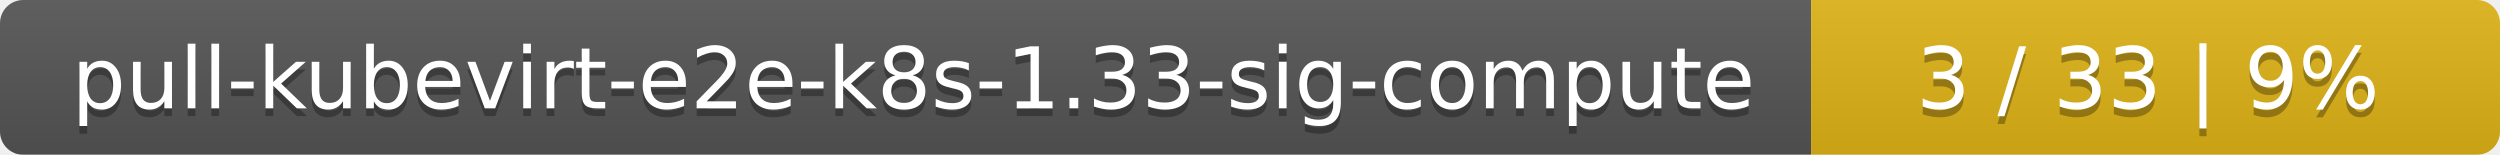
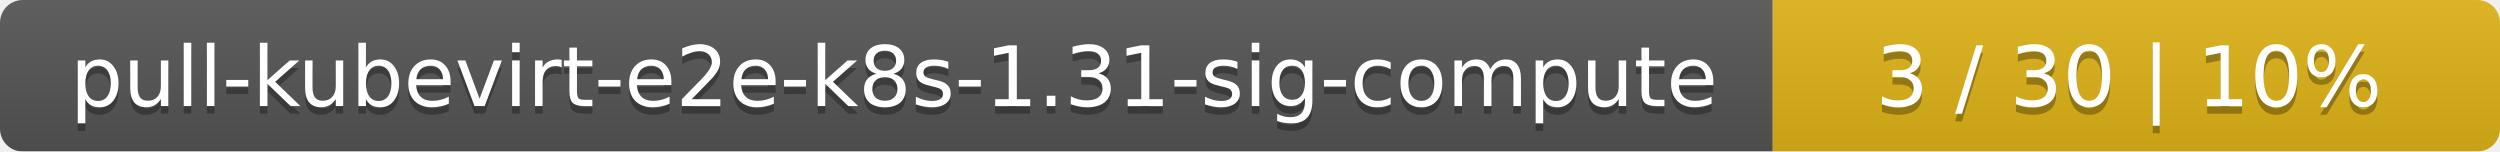
- <svg xmlns="http://www.w3.org/2000/svg" width="323" height="20">
+ <svg xmlns="http://www.w3.org/2000/svg" width="330" height="20">
  <linearGradient id="smooth" x2="0" y2="100%">
    <stop offset="0" stop-color="#bbb" stop-opacity=".1" />
    <stop offset="1" stop-opacity=".1" />
  </linearGradient>
  <mask id="round">
-     <rect width="323" height="20" rx="3" fill="#fff" />
+     <rect width="330" height="20" rx="3" fill="#fff" />
  </mask>
  <g mask="url(#round)">
    <rect width="234" height="20" fill="#555" />
-     <rect x="234" width="89" height="20" fill="#dfb317" />
-     <rect width="323" height="20" fill="url(#smooth)" />
+     <rect x="234" width="96" height="20" fill="#dfb317" />
+     <rect width="330" height="20" fill="url(#smooth)" />
  </g>
  <g fill="#fff" text-anchor="middle" font-family="DejaVu Sans,Verdana,Geneva,sans-serif" font-size="11">
-     <text x="118" y="15" fill="#010101" fill-opacity=".3">pull-kubevirt-e2e-k8s-1.33-sig-compute</text>
-     <text x="118" y="14">pull-kubevirt-e2e-k8s-1.33-sig-compute</text>
-     <text x="277.5" y="15" fill="#010101" fill-opacity=".3">3 / 33    |    9%</text>
-     <text x="277.5" y="14">3 / 33    |    9%</text>
+     <text x="118" y="15" fill="#010101" fill-opacity=".3">pull-kubevirt-e2e-k8s-1.31-sig-compute</text>
+     <text x="118" y="14">pull-kubevirt-e2e-k8s-1.31-sig-compute</text>
+     <text x="281" y="15" fill="#010101" fill-opacity=".3">3 / 30    |    10%</text>
+     <text x="281" y="14">3 / 30    |    10%</text>
  </g>
</svg>
